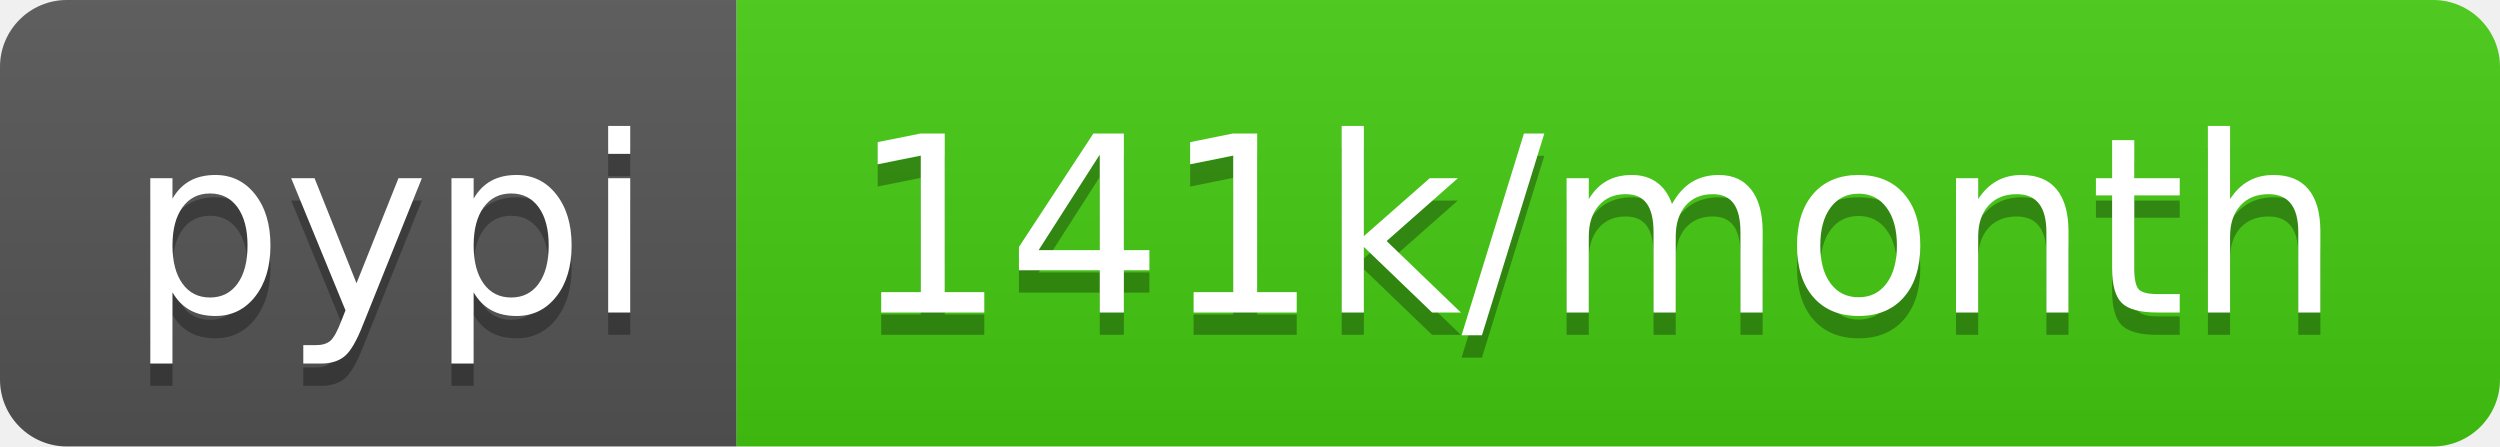
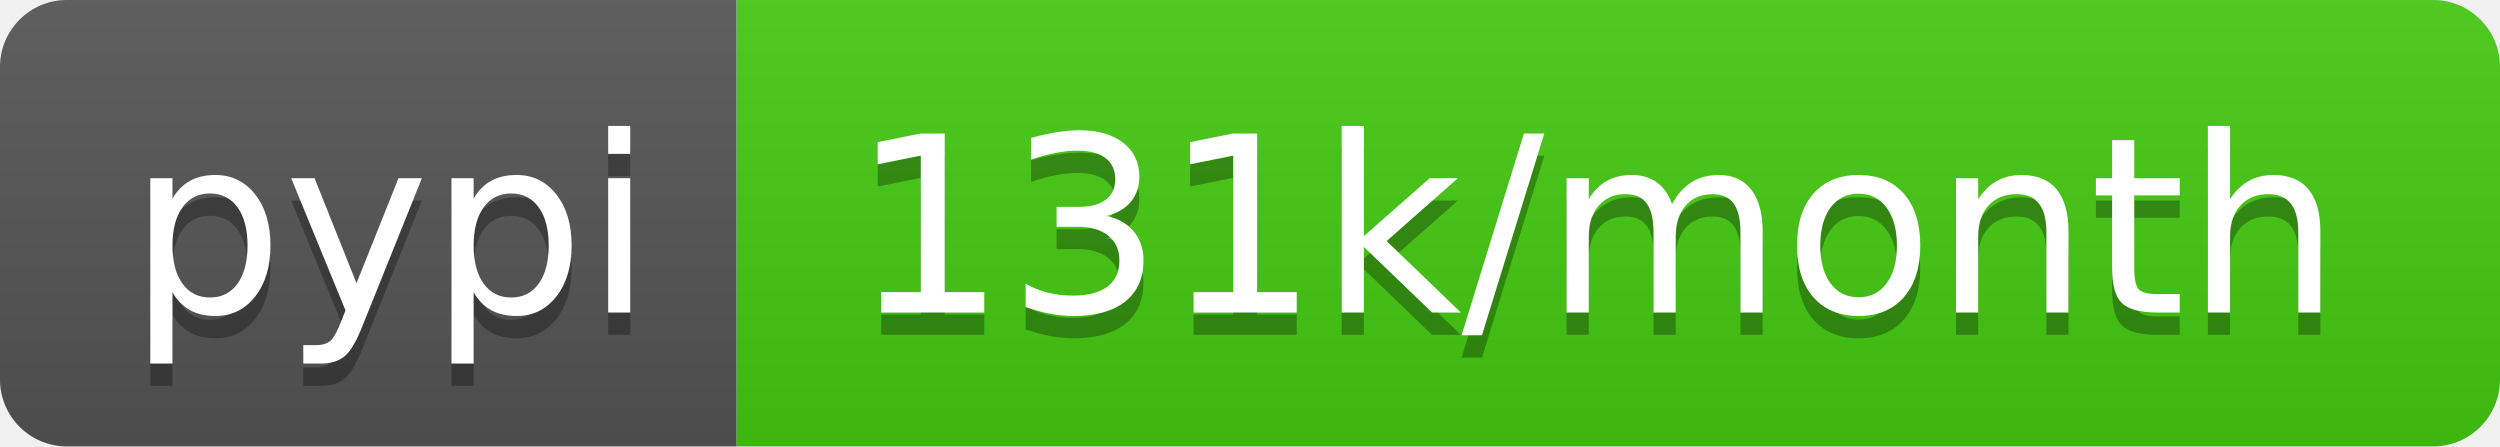
- <svg xmlns="http://www.w3.org/2000/svg" width="112" height="20" role="img" aria-label="pypi: 141k/month">
+ <svg xmlns="http://www.w3.org/2000/svg" width="112" height="20" role="img" aria-label="pypi: 131k/month">
  <linearGradient id="s" x2="0" y2="100%">
    <stop offset="0" stop-color="#bbb" stop-opacity=".1" />
    <stop offset="1" stop-opacity=".1" />
  </linearGradient>
  <clipPath id="r">
    <rect width="112" height="20" rx="3" fill="#fff" />
  </clipPath>
  <g clip-path="url(#r)">
    <rect width="33" height="20" fill="#555" />
    <rect x="33" width="79" height="20" fill="#4c1" />
    <rect width="112" height="20" fill="url(#s)" />
  </g>
  <g fill="#fff" text-anchor="middle" font-family="Verdana,Geneva,DejaVu Sans,sans-serif" text-rendering="geometricPrecision" font-size="110">
    <text aria-hidden="true" x="175" y="150" fill="#010101" fill-opacity=".3" transform="scale(.1)" textLength="230">pypi</text>
    <text x="175" y="140" transform="scale(.1)" fill="#fff" textLength="230">pypi</text>
-     <text aria-hidden="true" x="715" y="150" fill="#010101" fill-opacity=".3" transform="scale(.1)" textLength="690">141k/month</text>
-     <text x="715" y="140" transform="scale(.1)" fill="#fff" textLength="690">141k/month</text>
+     <text aria-hidden="true" x="715" y="150" fill="#010101" fill-opacity=".3" transform="scale(.1)" textLength="690">131k/month</text>
+     <text x="715" y="140" transform="scale(.1)" fill="#fff" textLength="690">131k/month</text>
  </g>
</svg>
